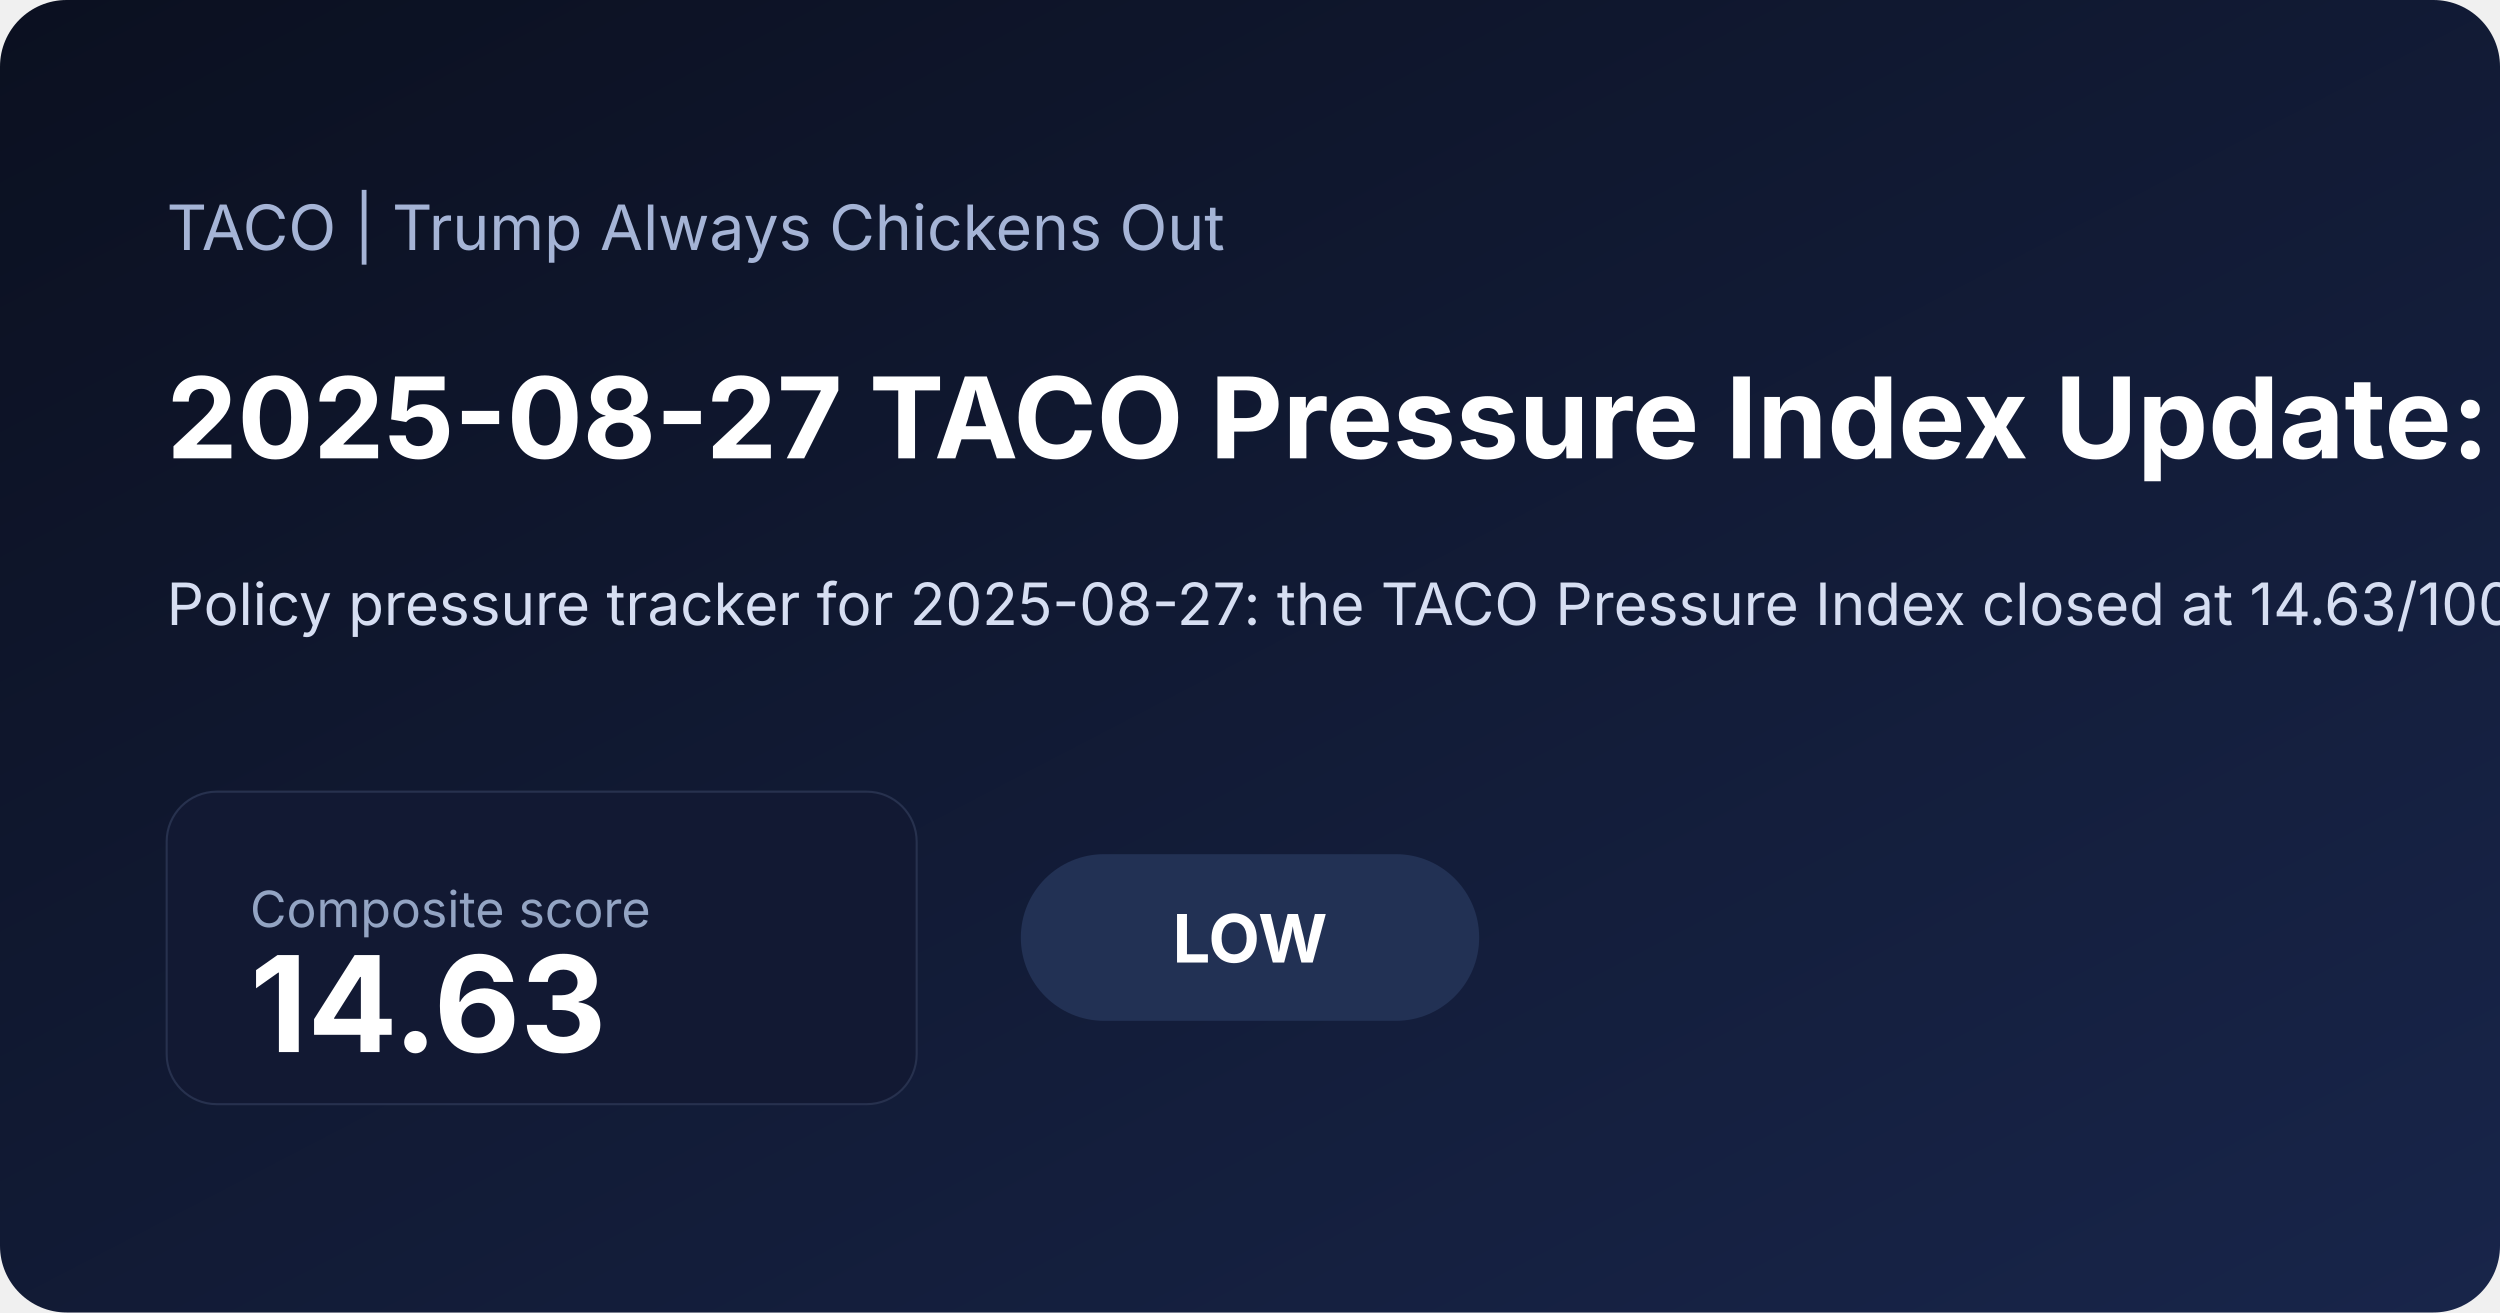
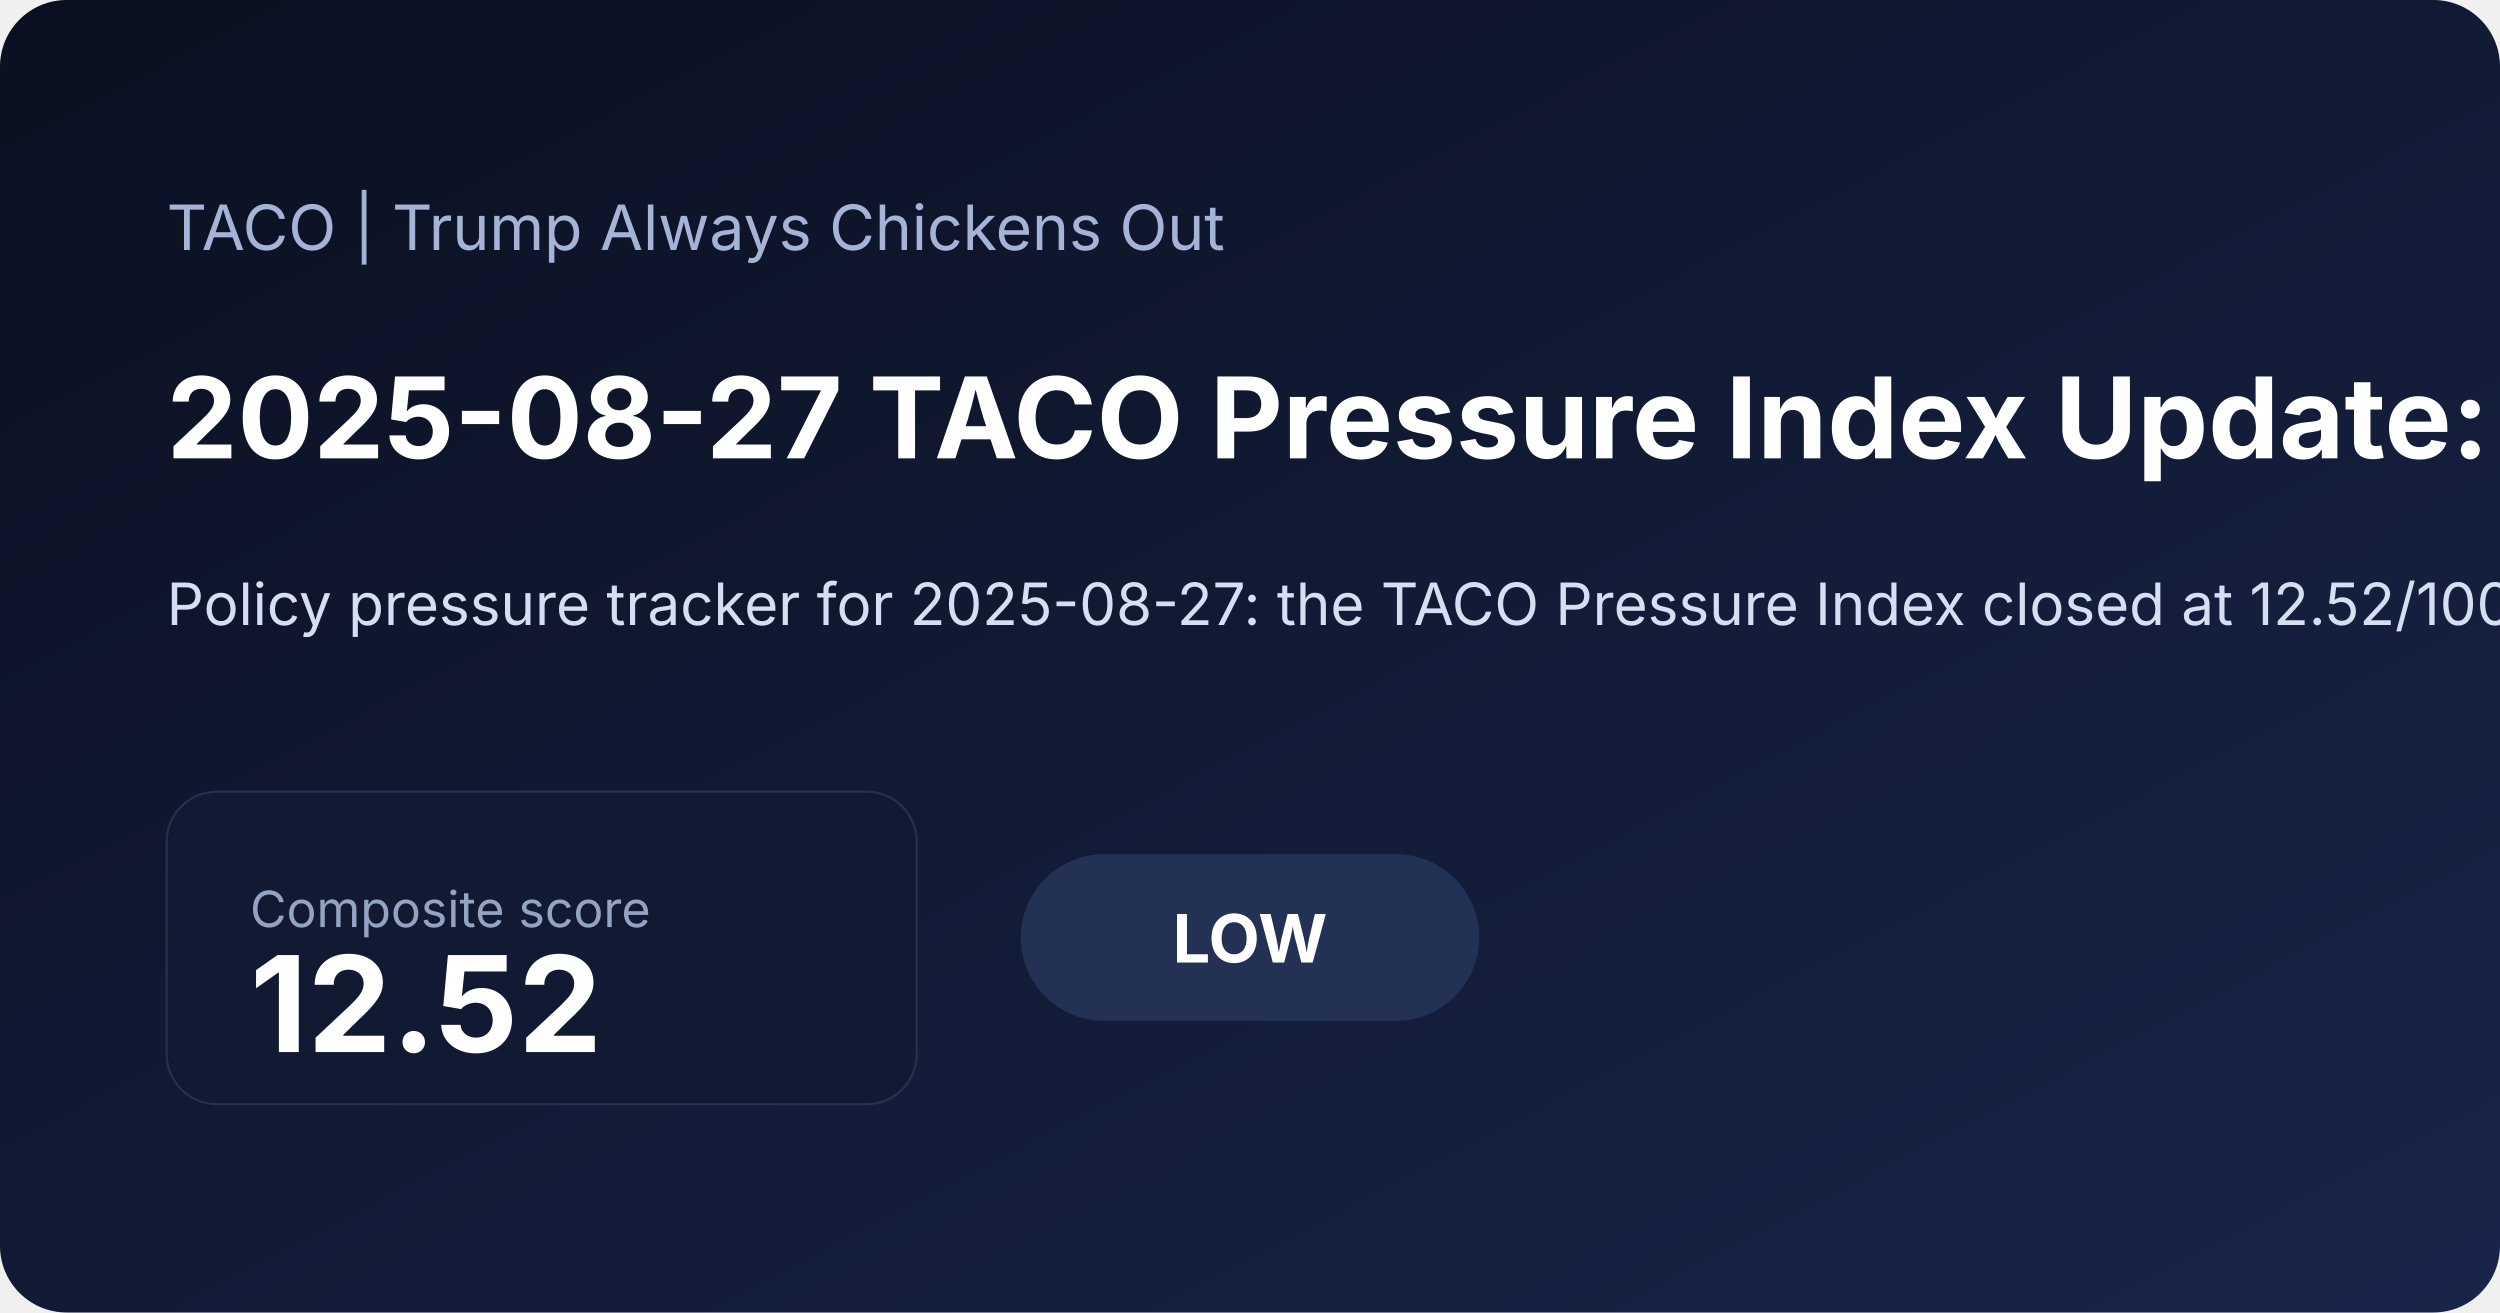
<svg xmlns="http://www.w3.org/2000/svg" width="1200" height="630" viewBox="0 0 1200 630">
  <defs>
    <linearGradient id="bg" x1="0" x2="1" y1="0" y2="1">
      <stop offset="0%" stop-color="#0b1020" />
      <stop offset="100%" stop-color="#18254a" />
    </linearGradient>
  </defs>
  <rect width="100%" height="100%" fill="url(#bg)" rx="32" />
  <text x="80" y="120" fill="#a5b4d6" font-family="Inter, Arial, sans-serif" font-size="30">TACO | Trump Always Chickens Out</text>
-   <text x="80" y="220" fill="#ffffff" font-family="Inter, Arial, sans-serif" font-size="54" font-weight="700">2025-08-27 TACO Pressure Index Update: Low at 14.63</text>
-   <text x="80" y="300" fill="#d6def2" font-family="Inter, Arial, sans-serif" font-size="28">Policy pressure tracker for 2025-08-27: the TACO Pressure Index closed at 14.63/100, signaling a low pressure regime as inflation expectations and front-end rate pressure shaped the daily read. See the chart pack, score regime, and what drove the latest reading.</text>
+   <text x="80" y="220" fill="#ffffff" font-family="Inter, Arial, sans-serif" font-size="54" font-weight="700">2025-08-27 TACO Pressure Index Update: Low at 12.52</text>
+   <text x="80" y="300" fill="#d6def2" font-family="Inter, Arial, sans-serif" font-size="28">Policy pressure tracker for 2025-08-27: the TACO Pressure Index closed at 12.52/100, signaling a low pressure regime as inflation expectations and front-end rate pressure shaped the daily read. A positive 5-session S&amp;P move also added equity relief. See the chart pack, score regime, and what drove the latest reading.</text>
  <rect x="80" y="380" width="360" height="150" rx="24" fill="#121933" stroke="#27314e" />
  <text x="120" y="445" fill="#93a4c3" font-family="Inter, Arial, sans-serif" font-size="24">Composite score</text>
-   <text x="120" y="505" fill="#ffffff" font-family="Inter, Arial, sans-serif" font-size="64" font-weight="700">14.63</text>
+   <text x="120" y="505" fill="#ffffff" font-family="Inter, Arial, sans-serif" font-size="64" font-weight="700">12.52</text>
  <rect x="490" y="410" width="220" height="80" rx="40" fill="#223154" />
  <text x="600" y="462" text-anchor="middle" fill="#ffffff" font-family="Inter, Arial, sans-serif" font-size="32" font-weight="700">LOW</text>
</svg>
